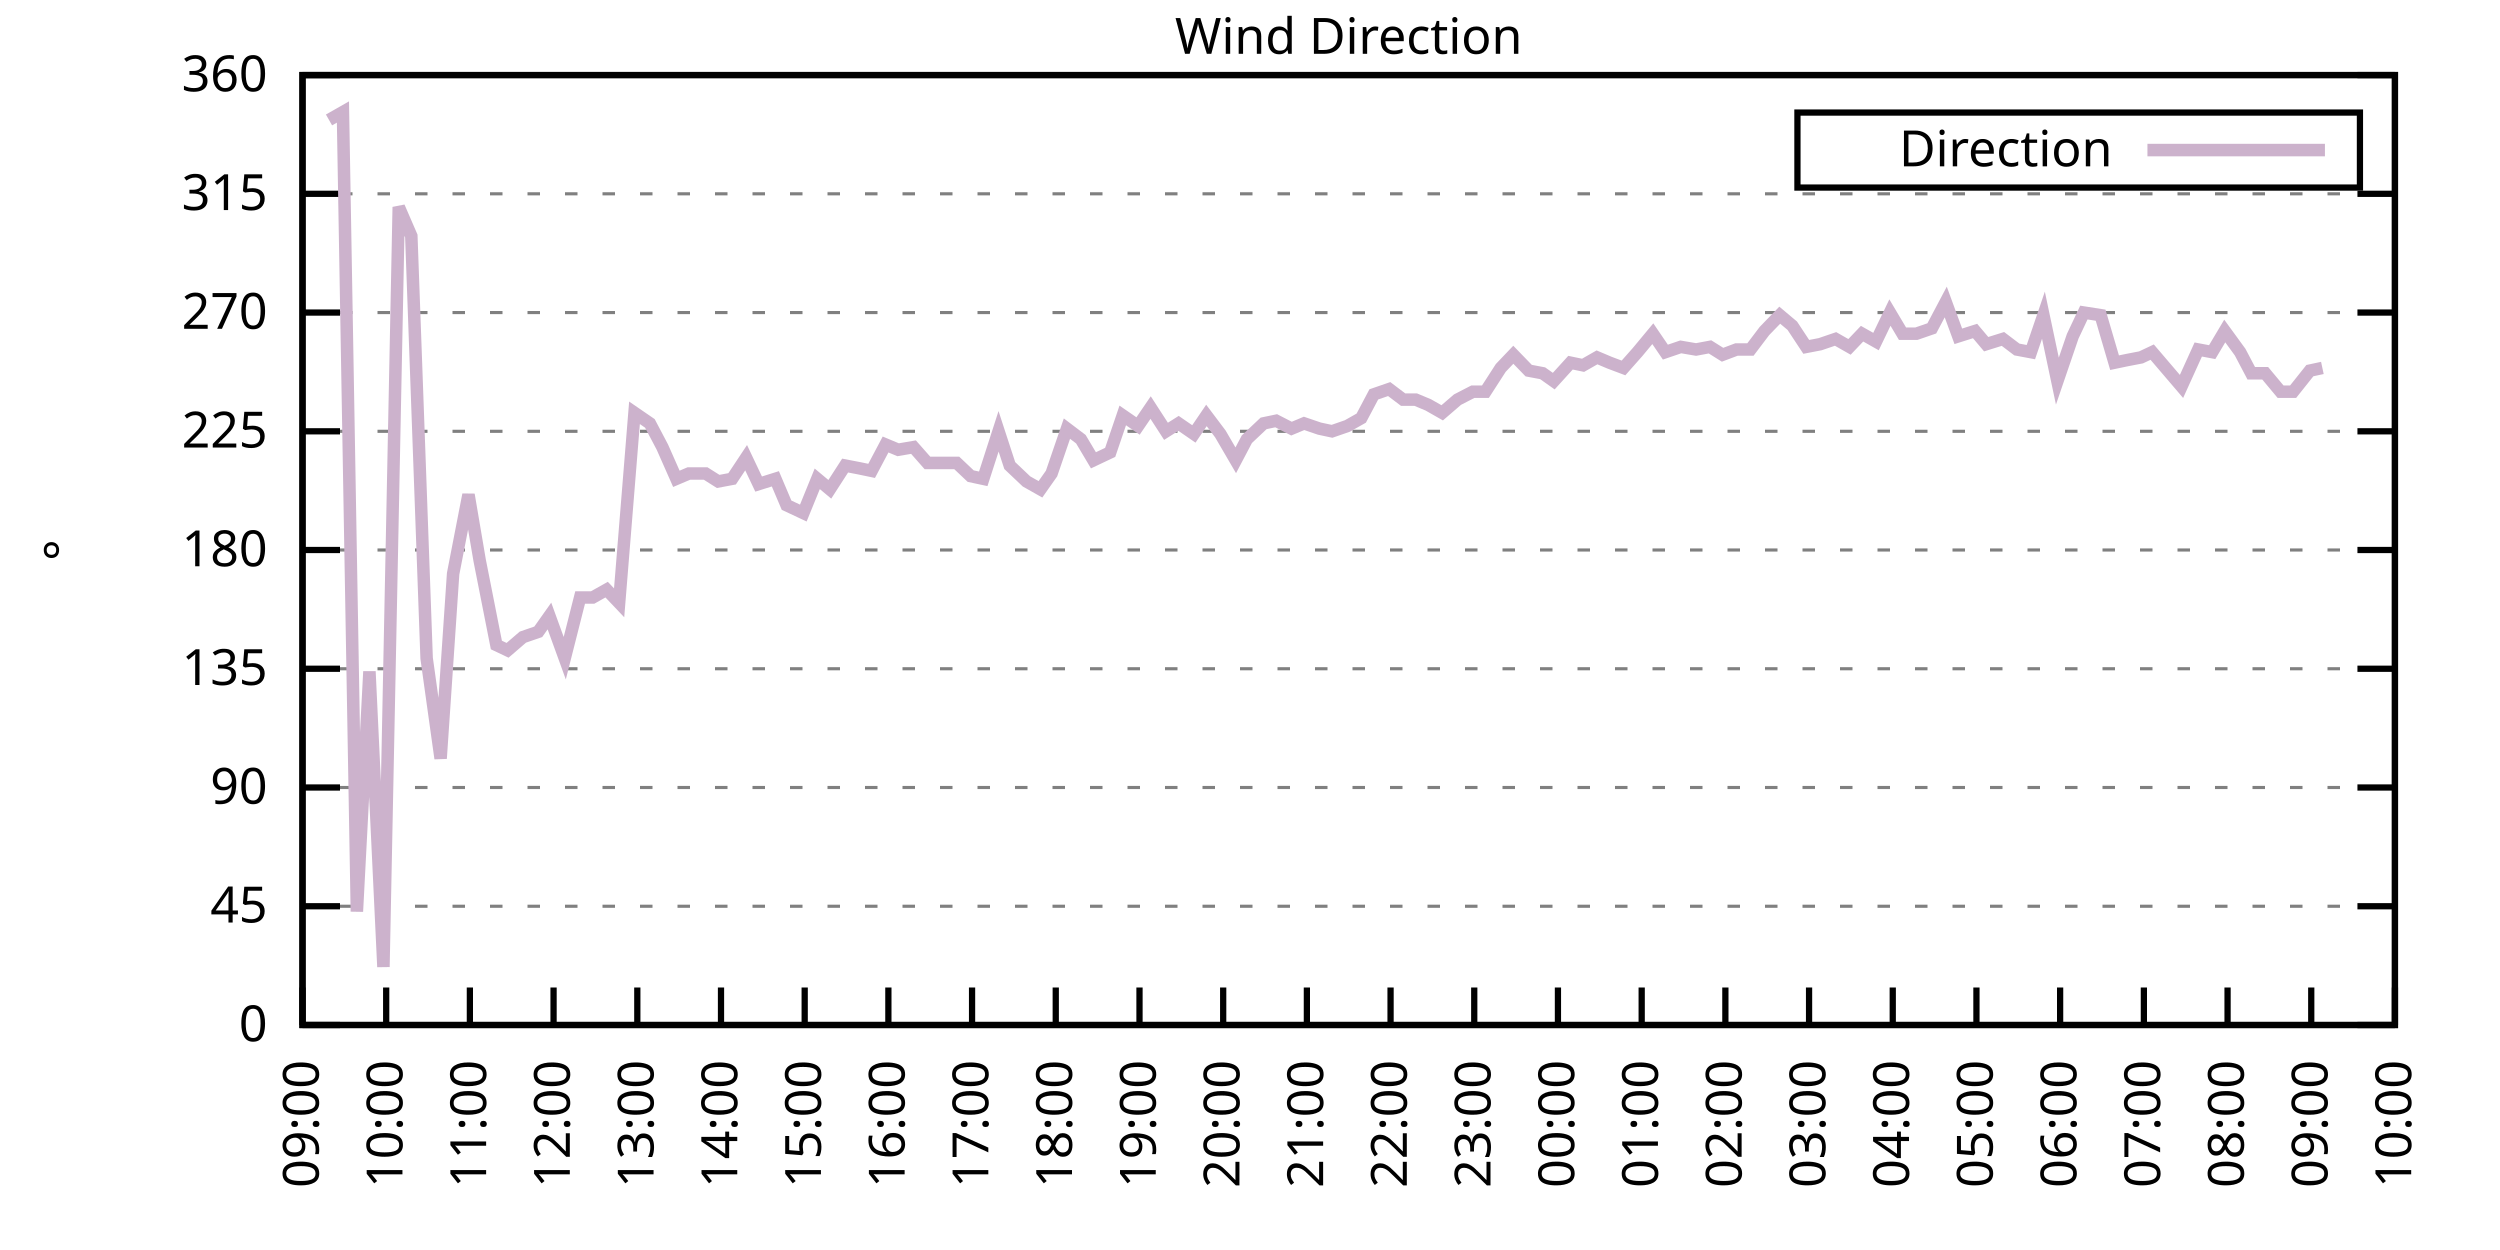
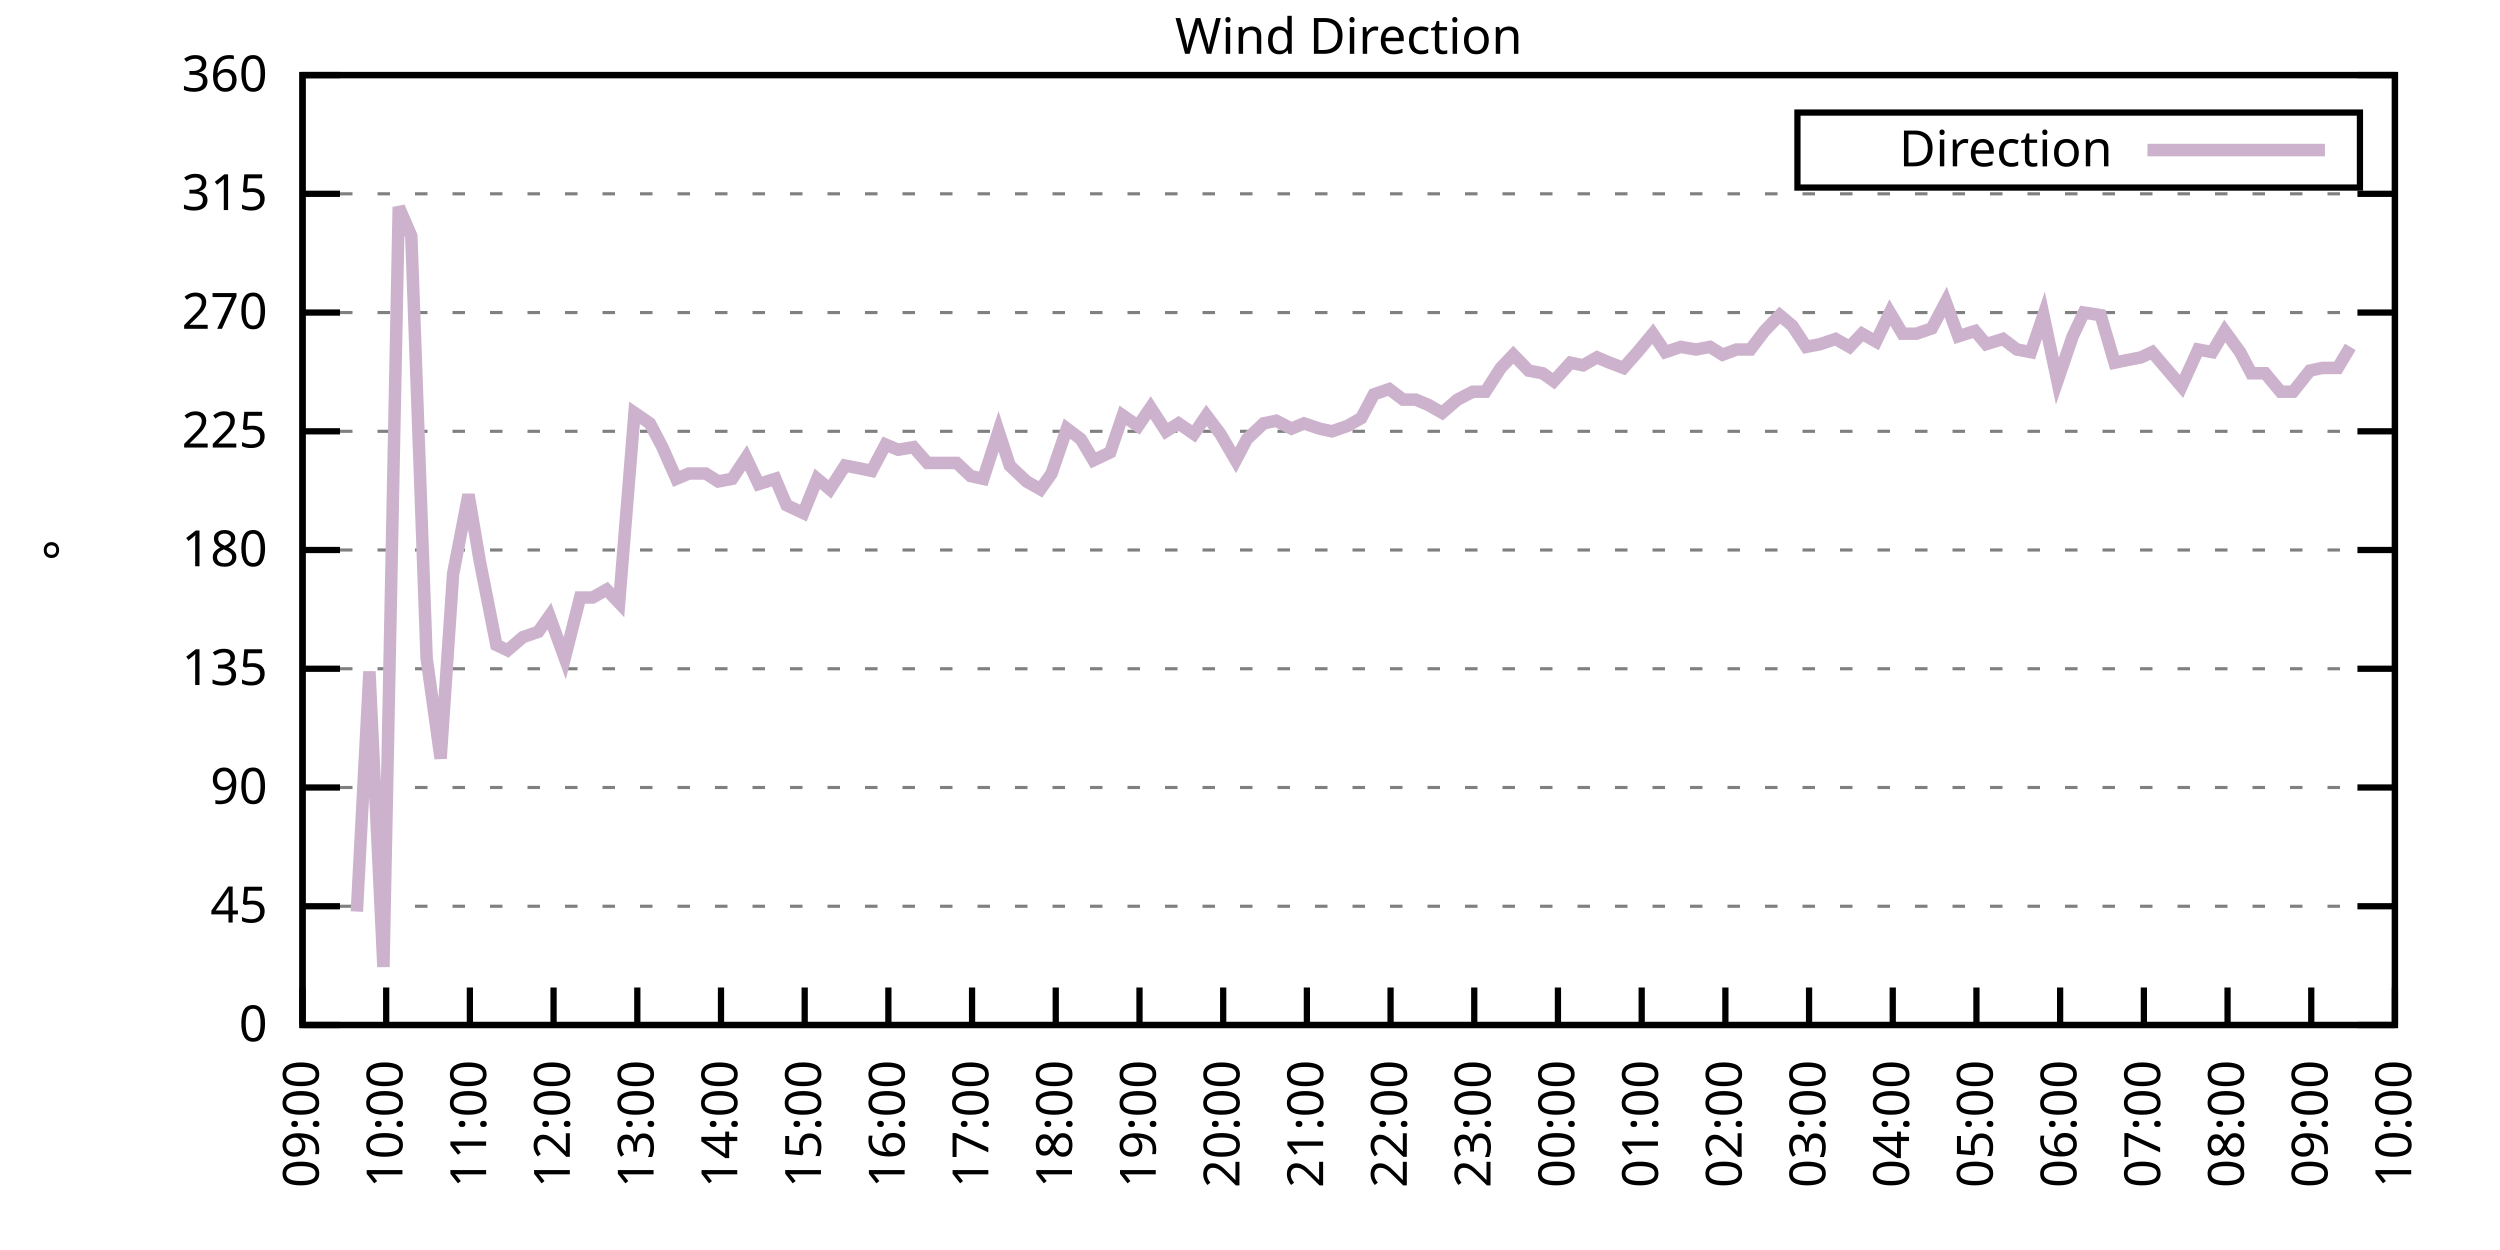
<svg xmlns="http://www.w3.org/2000/svg" xmlns:xlink="http://www.w3.org/1999/xlink" width="400" height="200" viewBox="0 0 400 200">
  <g id="gnuplot_canvas">
    <rect x="0" y="0" width="400" height="200" fill="none" />
    <defs>
      <circle id="gpDot" r="0.5" stroke-width="0.5" stroke="currentColor" />
      <path id="gpPt0" stroke-width="0.333" stroke="currentColor" d="M-1,0 h2 M0,-1 v2" />
      <path id="gpPt1" stroke-width="0.333" stroke="currentColor" d="M-1,-1 L1,1 M1,-1 L-1,1" />
      <path id="gpPt2" stroke-width="0.333" stroke="currentColor" d="M-1,0 L1,0 M0,-1 L0,1 M-1,-1 L1,1 M-1,1 L1,-1" />
      <rect id="gpPt3" stroke-width="0.333" stroke="currentColor" x="-1" y="-1" width="2" height="2" />
      <rect id="gpPt4" stroke-width="0.333" stroke="currentColor" fill="currentColor" x="-1" y="-1" width="2" height="2" />
      <circle id="gpPt5" stroke-width="0.333" stroke="currentColor" cx="0" cy="0" r="1" />
      <use xlink:href="#gpPt5" id="gpPt6" fill="currentColor" stroke="none" />
      <path id="gpPt7" stroke-width="0.333" stroke="currentColor" d="M0,-1.33 L-1.33,0.67 L1.33,0.67 z" />
      <use xlink:href="#gpPt7" id="gpPt8" fill="currentColor" stroke="none" />
      <use xlink:href="#gpPt7" id="gpPt9" stroke="currentColor" transform="rotate(180)" />
      <use xlink:href="#gpPt9" id="gpPt10" fill="currentColor" stroke="none" />
      <use xlink:href="#gpPt3" id="gpPt11" stroke="currentColor" transform="rotate(45)" />
      <use xlink:href="#gpPt11" id="gpPt12" fill="currentColor" stroke="none" />
      <path id="gpPt13" stroke-width="0.333" stroke="currentColor" d="M0,1.330 L1.265,0.411 L0.782,-1.067 L-0.782,-1.076 L-1.265,0.411 z" />
      <use xlink:href="#gpPt13" id="gpPt14" fill="currentColor" stroke="none" />
      <filter id="textbox" filterUnits="objectBoundingBox" x="0" y="0" height="1" width="1">
        <feFlood flood-color="white" flood-opacity="1" result="bgnd" />
        <feComposite in="SourceGraphic" in2="bgnd" operator="atop" />
      </filter>
      <filter id="greybox" filterUnits="objectBoundingBox" x="0" y="0" height="1" width="1">
        <feFlood flood-color="lightgrey" flood-opacity="1" result="grey" />
        <feComposite in="SourceGraphic" in2="grey" operator="atop" />
      </filter>
    </defs>
    <g fill="none" color="white" stroke="currentColor" stroke-width="1.00" stroke-linecap="butt" stroke-linejoin="miter">
</g>
    <g fill="none" color="black" stroke="currentColor" stroke-width="1.00" stroke-linecap="butt" stroke-linejoin="miter">
      <g stroke="none" shape-rendering="crispEdges">
        <polygon fill="rgb(255, 255, 255)" points="48.40,164.00 383.18,164.00 383.18,12.02 48.40,12.02 " />
      </g>
    </g>
    <g fill="none" color="black" stroke="currentColor" stroke-width="1.00" stroke-linecap="butt" stroke-linejoin="miter">
</g>
    <g fill="none" color="black" stroke="black" stroke-width="0.50" stroke-linecap="butt" stroke-linejoin="miter">
</g>
    <g fill="none" color="gray" stroke="currentColor" stroke-width="0.50" stroke-linecap="butt" stroke-linejoin="miter">
      <path stroke="gray" stroke-dasharray="2,4" class="gridline" d="M48.40,164.00 L383.19,164.00  " />
    </g>
    <g fill="none" color="gray" stroke="gray" stroke-width="1.00" stroke-linecap="butt" stroke-linejoin="miter">
</g>
    <g fill="none" color="black" stroke="currentColor" stroke-width="1.00" stroke-linecap="butt" stroke-linejoin="miter">
      <path stroke="black" d="M48.40,164.00 L54.40,164.00 M383.19,164.00 L377.19,164.00  " />
      <g transform="translate(42.80,166.60)" stroke="none" fill="black" font-family="Sans" font-size="8.00" text-anchor="end">
        <text>
          <tspan font-family="Sans"> 0</tspan>
        </text>
      </g>
    </g>
    <g fill="none" color="black" stroke="currentColor" stroke-width="1.00" stroke-linecap="butt" stroke-linejoin="miter">
</g>
    <g fill="none" color="black" stroke="black" stroke-width="0.50" stroke-linecap="butt" stroke-linejoin="miter">
</g>
    <g fill="none" color="gray" stroke="currentColor" stroke-width="0.50" stroke-linecap="butt" stroke-linejoin="miter">
      <path stroke="gray" stroke-dasharray="2,4" class="gridline" d="M48.40,145.00 L383.19,145.00  " />
    </g>
    <g fill="none" color="gray" stroke="gray" stroke-width="1.00" stroke-linecap="butt" stroke-linejoin="miter">
</g>
    <g fill="none" color="black" stroke="currentColor" stroke-width="1.00" stroke-linecap="butt" stroke-linejoin="miter">
      <path stroke="black" d="M48.40,145.00 L54.40,145.00 M383.19,145.00 L377.19,145.00  " />
      <g transform="translate(42.80,147.60)" stroke="none" fill="black" font-family="Sans" font-size="8.00" text-anchor="end">
        <text>
          <tspan font-family="Sans"> 45</tspan>
        </text>
      </g>
    </g>
    <g fill="none" color="black" stroke="currentColor" stroke-width="1.00" stroke-linecap="butt" stroke-linejoin="miter">
</g>
    <g fill="none" color="black" stroke="black" stroke-width="0.50" stroke-linecap="butt" stroke-linejoin="miter">
</g>
    <g fill="none" color="gray" stroke="currentColor" stroke-width="0.50" stroke-linecap="butt" stroke-linejoin="miter">
      <path stroke="gray" stroke-dasharray="2,4" class="gridline" d="M48.40,126.00 L383.19,126.00  " />
    </g>
    <g fill="none" color="gray" stroke="gray" stroke-width="1.00" stroke-linecap="butt" stroke-linejoin="miter">
</g>
    <g fill="none" color="black" stroke="currentColor" stroke-width="1.00" stroke-linecap="butt" stroke-linejoin="miter">
      <path stroke="black" d="M48.40,126.00 L54.40,126.00 M383.19,126.00 L377.19,126.00  " />
      <g transform="translate(42.80,128.60)" stroke="none" fill="black" font-family="Sans" font-size="8.00" text-anchor="end">
        <text>
          <tspan font-family="Sans"> 90</tspan>
        </text>
      </g>
    </g>
    <g fill="none" color="black" stroke="currentColor" stroke-width="1.00" stroke-linecap="butt" stroke-linejoin="miter">
</g>
    <g fill="none" color="black" stroke="black" stroke-width="0.50" stroke-linecap="butt" stroke-linejoin="miter">
</g>
    <g fill="none" color="gray" stroke="currentColor" stroke-width="0.50" stroke-linecap="butt" stroke-linejoin="miter">
      <path stroke="gray" stroke-dasharray="2,4" class="gridline" d="M48.40,107.00 L383.19,107.00  " />
    </g>
    <g fill="none" color="gray" stroke="gray" stroke-width="1.00" stroke-linecap="butt" stroke-linejoin="miter">
</g>
    <g fill="none" color="black" stroke="currentColor" stroke-width="1.00" stroke-linecap="butt" stroke-linejoin="miter">
      <path stroke="black" d="M48.40,107.00 L54.40,107.00 M383.19,107.00 L377.19,107.00  " />
      <g transform="translate(42.80,109.60)" stroke="none" fill="black" font-family="Sans" font-size="8.00" text-anchor="end">
        <text>
          <tspan font-family="Sans"> 135</tspan>
        </text>
      </g>
    </g>
    <g fill="none" color="black" stroke="currentColor" stroke-width="1.00" stroke-linecap="butt" stroke-linejoin="miter">
</g>
    <g fill="none" color="black" stroke="black" stroke-width="0.50" stroke-linecap="butt" stroke-linejoin="miter">
</g>
    <g fill="none" color="gray" stroke="currentColor" stroke-width="0.50" stroke-linecap="butt" stroke-linejoin="miter">
      <path stroke="gray" stroke-dasharray="2,4" class="gridline" d="M48.40,88.00 L383.19,88.00  " />
    </g>
    <g fill="none" color="gray" stroke="gray" stroke-width="1.00" stroke-linecap="butt" stroke-linejoin="miter">
</g>
    <g fill="none" color="black" stroke="currentColor" stroke-width="1.00" stroke-linecap="butt" stroke-linejoin="miter">
      <path stroke="black" d="M48.40,88.00 L54.40,88.00 M383.19,88.00 L377.19,88.00  " />
      <g transform="translate(42.80,90.60)" stroke="none" fill="black" font-family="Sans" font-size="8.00" text-anchor="end">
        <text>
          <tspan font-family="Sans"> 180</tspan>
        </text>
      </g>
    </g>
    <g fill="none" color="black" stroke="currentColor" stroke-width="1.00" stroke-linecap="butt" stroke-linejoin="miter">
</g>
    <g fill="none" color="black" stroke="black" stroke-width="0.50" stroke-linecap="butt" stroke-linejoin="miter">
</g>
    <g fill="none" color="gray" stroke="currentColor" stroke-width="0.50" stroke-linecap="butt" stroke-linejoin="miter">
      <path stroke="gray" stroke-dasharray="2,4" class="gridline" d="M48.40,69.01 L383.19,69.01  " />
    </g>
    <g fill="none" color="gray" stroke="gray" stroke-width="1.00" stroke-linecap="butt" stroke-linejoin="miter">
</g>
    <g fill="none" color="black" stroke="currentColor" stroke-width="1.00" stroke-linecap="butt" stroke-linejoin="miter">
      <path stroke="black" d="M48.40,69.01 L54.40,69.01 M383.19,69.01 L377.19,69.01  " />
      <g transform="translate(42.80,71.61)" stroke="none" fill="black" font-family="Sans" font-size="8.00" text-anchor="end">
        <text>
          <tspan font-family="Sans"> 225</tspan>
        </text>
      </g>
    </g>
    <g fill="none" color="black" stroke="currentColor" stroke-width="1.00" stroke-linecap="butt" stroke-linejoin="miter">
</g>
    <g fill="none" color="black" stroke="black" stroke-width="0.50" stroke-linecap="butt" stroke-linejoin="miter">
</g>
    <g fill="none" color="gray" stroke="currentColor" stroke-width="0.50" stroke-linecap="butt" stroke-linejoin="miter">
      <path stroke="gray" stroke-dasharray="2,4" class="gridline" d="M48.40,50.01 L383.19,50.01  " />
    </g>
    <g fill="none" color="gray" stroke="gray" stroke-width="1.00" stroke-linecap="butt" stroke-linejoin="miter">
</g>
    <g fill="none" color="black" stroke="currentColor" stroke-width="1.00" stroke-linecap="butt" stroke-linejoin="miter">
      <path stroke="black" d="M48.40,50.01 L54.40,50.01 M383.19,50.01 L377.19,50.01  " />
      <g transform="translate(42.80,52.61)" stroke="none" fill="black" font-family="Sans" font-size="8.00" text-anchor="end">
        <text>
          <tspan font-family="Sans"> 270</tspan>
        </text>
      </g>
    </g>
    <g fill="none" color="black" stroke="currentColor" stroke-width="1.00" stroke-linecap="butt" stroke-linejoin="miter">
</g>
    <g fill="none" color="black" stroke="black" stroke-width="0.50" stroke-linecap="butt" stroke-linejoin="miter">
</g>
    <g fill="none" color="gray" stroke="currentColor" stroke-width="0.50" stroke-linecap="butt" stroke-linejoin="miter">
      <path stroke="gray" stroke-dasharray="2,4" class="gridline" d="M48.40,31.01 L383.19,31.01  " />
    </g>
    <g fill="none" color="gray" stroke="gray" stroke-width="1.00" stroke-linecap="butt" stroke-linejoin="miter">
</g>
    <g fill="none" color="black" stroke="currentColor" stroke-width="1.00" stroke-linecap="butt" stroke-linejoin="miter">
      <path stroke="black" d="M48.40,31.01 L54.40,31.01 M383.19,31.01 L377.19,31.01  " />
      <g transform="translate(42.80,33.61)" stroke="none" fill="black" font-family="Sans" font-size="8.00" text-anchor="end">
        <text>
          <tspan font-family="Sans"> 315</tspan>
        </text>
      </g>
    </g>
    <g fill="none" color="black" stroke="currentColor" stroke-width="1.00" stroke-linecap="butt" stroke-linejoin="miter">
</g>
    <g fill="none" color="black" stroke="black" stroke-width="0.50" stroke-linecap="butt" stroke-linejoin="miter">
</g>
    <g fill="none" color="gray" stroke="currentColor" stroke-width="0.50" stroke-linecap="butt" stroke-linejoin="miter">
      <path stroke="gray" stroke-dasharray="2,4" class="gridline" d="M48.40,12.01 L383.19,12.01  " />
    </g>
    <g fill="none" color="gray" stroke="gray" stroke-width="1.00" stroke-linecap="butt" stroke-linejoin="miter">
</g>
    <g fill="none" color="black" stroke="currentColor" stroke-width="1.00" stroke-linecap="butt" stroke-linejoin="miter">
      <path stroke="black" d="M48.40,12.01 L54.40,12.01 M383.19,12.01 L377.19,12.01  " />
      <g transform="translate(42.80,14.61)" stroke="none" fill="black" font-family="Sans" font-size="8.00" text-anchor="end">
        <text>
          <tspan font-family="Sans"> 360</tspan>
        </text>
      </g>
    </g>
    <g fill="none" color="black" stroke="currentColor" stroke-width="1.00" stroke-linecap="butt" stroke-linejoin="miter">
      <path stroke="black" d="M48.40,164.00 L48.40,158.00  " />
      <g transform="translate(51.00,169.60) rotate(270.00)" stroke="none" fill="black" font-family="Sans" font-size="8.00" text-anchor="end">
        <text>
          <tspan font-family="Sans">09:00</tspan>
        </text>
      </g>
    </g>
    <g fill="none" color="black" stroke="currentColor" stroke-width="1.00" stroke-linecap="butt" stroke-linejoin="miter">
      <path stroke="black" d="M61.79,164.00 L61.79,158.00  " />
      <g transform="translate(64.39,169.60) rotate(270.00)" stroke="none" fill="black" font-family="Sans" font-size="8.00" text-anchor="end">
        <text>
          <tspan font-family="Sans">10:00</tspan>
        </text>
      </g>
    </g>
    <g fill="none" color="black" stroke="currentColor" stroke-width="1.00" stroke-linecap="butt" stroke-linejoin="miter">
      <path stroke="black" d="M75.18,164.00 L75.18,158.00  " />
      <g transform="translate(77.78,169.60) rotate(270.00)" stroke="none" fill="black" font-family="Sans" font-size="8.00" text-anchor="end">
        <text>
          <tspan font-family="Sans">11:00</tspan>
        </text>
      </g>
    </g>
    <g fill="none" color="black" stroke="currentColor" stroke-width="1.00" stroke-linecap="butt" stroke-linejoin="miter">
      <path stroke="black" d="M88.57,164.00 L88.57,158.00  " />
      <g transform="translate(91.17,169.60) rotate(270.00)" stroke="none" fill="black" font-family="Sans" font-size="8.00" text-anchor="end">
        <text>
          <tspan font-family="Sans">12:00</tspan>
        </text>
      </g>
    </g>
    <g fill="none" color="black" stroke="currentColor" stroke-width="1.00" stroke-linecap="butt" stroke-linejoin="miter">
      <path stroke="black" d="M101.97,164.00 L101.97,158.00  " />
      <g transform="translate(104.57,169.60) rotate(270.00)" stroke="none" fill="black" font-family="Sans" font-size="8.00" text-anchor="end">
        <text>
          <tspan font-family="Sans">13:00</tspan>
        </text>
      </g>
    </g>
    <g fill="none" color="black" stroke="currentColor" stroke-width="1.00" stroke-linecap="butt" stroke-linejoin="miter">
      <path stroke="black" d="M115.36,164.00 L115.36,158.00  " />
      <g transform="translate(117.96,169.60) rotate(270.00)" stroke="none" fill="black" font-family="Sans" font-size="8.00" text-anchor="end">
        <text>
          <tspan font-family="Sans">14:00</tspan>
        </text>
      </g>
    </g>
    <g fill="none" color="black" stroke="currentColor" stroke-width="1.00" stroke-linecap="butt" stroke-linejoin="miter">
      <path stroke="black" d="M128.75,164.00 L128.75,158.00  " />
      <g transform="translate(131.35,169.60) rotate(270.00)" stroke="none" fill="black" font-family="Sans" font-size="8.00" text-anchor="end">
        <text>
          <tspan font-family="Sans">15:00</tspan>
        </text>
      </g>
    </g>
    <g fill="none" color="black" stroke="currentColor" stroke-width="1.00" stroke-linecap="butt" stroke-linejoin="miter">
      <path stroke="black" d="M142.14,164.00 L142.14,158.00  " />
      <g transform="translate(144.74,169.60) rotate(270.00)" stroke="none" fill="black" font-family="Sans" font-size="8.00" text-anchor="end">
        <text>
          <tspan font-family="Sans">16:00</tspan>
        </text>
      </g>
    </g>
    <g fill="none" color="black" stroke="currentColor" stroke-width="1.00" stroke-linecap="butt" stroke-linejoin="miter">
      <path stroke="black" d="M155.53,164.00 L155.53,158.00  " />
      <g transform="translate(158.13,169.60) rotate(270.00)" stroke="none" fill="black" font-family="Sans" font-size="8.00" text-anchor="end">
        <text>
          <tspan font-family="Sans">17:00</tspan>
        </text>
      </g>
    </g>
    <g fill="none" color="black" stroke="currentColor" stroke-width="1.00" stroke-linecap="butt" stroke-linejoin="miter">
      <path stroke="black" d="M168.92,164.00 L168.92,158.00  " />
      <g transform="translate(171.52,169.60) rotate(270.00)" stroke="none" fill="black" font-family="Sans" font-size="8.00" text-anchor="end">
        <text>
          <tspan font-family="Sans">18:00</tspan>
        </text>
      </g>
    </g>
    <g fill="none" color="black" stroke="currentColor" stroke-width="1.00" stroke-linecap="butt" stroke-linejoin="miter">
      <path stroke="black" d="M182.32,164.00 L182.32,158.00  " />
      <g transform="translate(184.92,169.60) rotate(270.00)" stroke="none" fill="black" font-family="Sans" font-size="8.00" text-anchor="end">
        <text>
          <tspan font-family="Sans">19:00</tspan>
        </text>
      </g>
    </g>
    <g fill="none" color="black" stroke="currentColor" stroke-width="1.00" stroke-linecap="butt" stroke-linejoin="miter">
      <path stroke="black" d="M195.71,164.00 L195.71,158.00  " />
      <g transform="translate(198.31,169.60) rotate(270.00)" stroke="none" fill="black" font-family="Sans" font-size="8.00" text-anchor="end">
        <text>
          <tspan font-family="Sans">20:00</tspan>
        </text>
      </g>
    </g>
    <g fill="none" color="black" stroke="currentColor" stroke-width="1.00" stroke-linecap="butt" stroke-linejoin="miter">
      <path stroke="black" d="M209.10,164.00 L209.10,158.00  " />
      <g transform="translate(211.70,169.60) rotate(270.00)" stroke="none" fill="black" font-family="Sans" font-size="8.00" text-anchor="end">
        <text>
          <tspan font-family="Sans">21:00</tspan>
        </text>
      </g>
    </g>
    <g fill="none" color="black" stroke="currentColor" stroke-width="1.00" stroke-linecap="butt" stroke-linejoin="miter">
      <path stroke="black" d="M222.49,164.00 L222.49,158.00  " />
      <g transform="translate(225.09,169.60) rotate(270.00)" stroke="none" fill="black" font-family="Sans" font-size="8.00" text-anchor="end">
        <text>
          <tspan font-family="Sans">22:00</tspan>
        </text>
      </g>
    </g>
    <g fill="none" color="black" stroke="currentColor" stroke-width="1.00" stroke-linecap="butt" stroke-linejoin="miter">
      <path stroke="black" d="M235.88,164.00 L235.88,158.00  " />
      <g transform="translate(238.48,169.60) rotate(270.00)" stroke="none" fill="black" font-family="Sans" font-size="8.00" text-anchor="end">
        <text>
          <tspan font-family="Sans">23:00</tspan>
        </text>
      </g>
    </g>
    <g fill="none" color="black" stroke="currentColor" stroke-width="1.00" stroke-linecap="butt" stroke-linejoin="miter">
      <path stroke="black" d="M249.27,164.00 L249.27,158.00  " />
      <g transform="translate(251.87,169.60) rotate(270.00)" stroke="none" fill="black" font-family="Sans" font-size="8.00" text-anchor="end">
        <text>
          <tspan font-family="Sans">00:00</tspan>
        </text>
      </g>
    </g>
    <g fill="none" color="black" stroke="currentColor" stroke-width="1.00" stroke-linecap="butt" stroke-linejoin="miter">
      <path stroke="black" d="M262.67,164.00 L262.67,158.00  " />
      <g transform="translate(265.27,169.60) rotate(270.00)" stroke="none" fill="black" font-family="Sans" font-size="8.00" text-anchor="end">
        <text>
          <tspan font-family="Sans">01:00</tspan>
        </text>
      </g>
    </g>
    <g fill="none" color="black" stroke="currentColor" stroke-width="1.00" stroke-linecap="butt" stroke-linejoin="miter">
      <path stroke="black" d="M276.06,164.00 L276.06,158.00  " />
      <g transform="translate(278.66,169.60) rotate(270.00)" stroke="none" fill="black" font-family="Sans" font-size="8.00" text-anchor="end">
        <text>
          <tspan font-family="Sans">02:00</tspan>
        </text>
      </g>
    </g>
    <g fill="none" color="black" stroke="currentColor" stroke-width="1.00" stroke-linecap="butt" stroke-linejoin="miter">
      <path stroke="black" d="M289.45,164.00 L289.45,158.00  " />
      <g transform="translate(292.05,169.60) rotate(270.00)" stroke="none" fill="black" font-family="Sans" font-size="8.00" text-anchor="end">
        <text>
          <tspan font-family="Sans">03:00</tspan>
        </text>
      </g>
    </g>
    <g fill="none" color="black" stroke="currentColor" stroke-width="1.00" stroke-linecap="butt" stroke-linejoin="miter">
      <path stroke="black" d="M302.84,164.00 L302.84,158.00  " />
      <g transform="translate(305.44,169.60) rotate(270.00)" stroke="none" fill="black" font-family="Sans" font-size="8.00" text-anchor="end">
        <text>
          <tspan font-family="Sans">04:00</tspan>
        </text>
      </g>
    </g>
    <g fill="none" color="black" stroke="currentColor" stroke-width="1.00" stroke-linecap="butt" stroke-linejoin="miter">
      <path stroke="black" d="M316.23,164.00 L316.23,158.00  " />
      <g transform="translate(318.83,169.60) rotate(270.00)" stroke="none" fill="black" font-family="Sans" font-size="8.00" text-anchor="end">
        <text>
          <tspan font-family="Sans">05:00</tspan>
        </text>
      </g>
    </g>
    <g fill="none" color="black" stroke="currentColor" stroke-width="1.00" stroke-linecap="butt" stroke-linejoin="miter">
      <path stroke="black" d="M329.62,164.00 L329.62,158.00  " />
      <g transform="translate(332.22,169.60) rotate(270.00)" stroke="none" fill="black" font-family="Sans" font-size="8.00" text-anchor="end">
        <text>
          <tspan font-family="Sans">06:00</tspan>
        </text>
      </g>
    </g>
    <g fill="none" color="black" stroke="currentColor" stroke-width="1.00" stroke-linecap="butt" stroke-linejoin="miter">
      <path stroke="black" d="M343.02,164.00 L343.02,158.00  " />
      <g transform="translate(345.62,169.60) rotate(270.00)" stroke="none" fill="black" font-family="Sans" font-size="8.00" text-anchor="end">
        <text>
          <tspan font-family="Sans">07:00</tspan>
        </text>
      </g>
    </g>
    <g fill="none" color="black" stroke="currentColor" stroke-width="1.00" stroke-linecap="butt" stroke-linejoin="miter">
      <path stroke="black" d="M356.41,164.00 L356.41,158.00  " />
      <g transform="translate(359.01,169.60) rotate(270.00)" stroke="none" fill="black" font-family="Sans" font-size="8.00" text-anchor="end">
        <text>
          <tspan font-family="Sans">08:00</tspan>
        </text>
      </g>
    </g>
    <g fill="none" color="black" stroke="currentColor" stroke-width="1.00" stroke-linecap="butt" stroke-linejoin="miter">
      <path stroke="black" d="M369.80,164.00 L369.80,158.00  " />
      <g transform="translate(372.40,169.60) rotate(270.00)" stroke="none" fill="black" font-family="Sans" font-size="8.00" text-anchor="end">
        <text>
          <tspan font-family="Sans">09:00</tspan>
        </text>
      </g>
    </g>
    <g fill="none" color="black" stroke="currentColor" stroke-width="1.00" stroke-linecap="butt" stroke-linejoin="miter">
      <path stroke="black" d="M383.19,164.00 L383.19,158.00  " />
      <g transform="translate(385.79,169.60) rotate(270.00)" stroke="none" fill="black" font-family="Sans" font-size="8.00" text-anchor="end">
        <text>
          <tspan font-family="Sans">10:00</tspan>
        </text>
      </g>
    </g>
    <g fill="none" color="black" stroke="currentColor" stroke-width="1.00" stroke-linecap="butt" stroke-linejoin="miter">
</g>
    <g fill="none" color="black" stroke="currentColor" stroke-width="1.00" stroke-linecap="butt" stroke-linejoin="miter">
      <path stroke="black" d="M48.40,12.01 L48.40,164.00 L383.19,164.00 L383.19,12.01 L48.40,12.01 Z  " />
    </g>
    <g fill="none" color="black" stroke="currentColor" stroke-width="1.00" stroke-linecap="butt" stroke-linejoin="miter">
</g>
    <g fill="none" color="black" stroke="currentColor" stroke-width="1.00" stroke-linecap="butt" stroke-linejoin="miter">
      <path stroke="black" d="M287.59,30.01 L287.59,18.01 L377.59,18.01 L377.59,30.01 L287.59,30.01 Z  " />
    </g>
    <g id="Wind_direction_plot_1">
      <g fill="none" color="white" stroke="black" stroke-width="2.00" stroke-linecap="butt" stroke-linejoin="miter">
</g>
      <g fill="none" color="black" stroke="currentColor" stroke-width="2.00" stroke-linecap="butt" stroke-linejoin="miter">
        <g transform="translate(337.99,26.61)" stroke="none" fill="black" font-family="Sans" font-size="8.00" text-anchor="end">
          <text>
            <tspan font-family="Sans">Direction</tspan>
          </text>
        </g>
      </g>
      <g fill="none" color="black" stroke="currentColor" stroke-width="2.00" stroke-linecap="butt" stroke-linejoin="miter">
-         <path stroke="rgb(204, 178, 204)" d="M343.59,24.01 L371.99,24.01 M52.64,19.19 L54.87,17.92 L57.10,145.85 L59.11,107.43 L61.35,154.71 L63.80,33.12   L65.81,37.76 L68.26,105.31 L70.50,121.36 L72.50,91.80 L74.96,79.14 L76.75,89.69 L79.42,103.20 L81.21,104.05   L83.66,101.94 L86.12,101.09 L87.91,98.56 L90.36,105.31 L92.82,95.60 L94.82,95.60 L97.06,94.34 L99.06,96.45   L101.52,66.05 L103.98,67.74 L105.98,71.54 L108.22,76.61 L110.22,75.76 L112.90,75.76 L114.91,77.03 L117.14,76.61   L119.38,73.23 L121.38,77.45 L124.06,76.61 L125.85,80.83 L128.53,82.09 L130.76,76.61 L132.77,78.29 L135.22,74.49   L137.45,74.92 L139.46,75.34 L141.69,71.12 L143.70,71.96 L146.16,71.54 L148.39,74.07 L150.40,74.07 L153.08,74.07   L155.31,76.18 L157.32,76.61 L159.77,69.01 L161.56,74.49 L164.24,77.03 L166.47,78.29 L168.25,75.76 L170.71,68.58   L172.94,70.27 L174.95,73.65 L177.63,72.38 L179.64,66.47 L182.09,68.16 L184.10,65.21 L186.56,69.01 L188.57,67.74   L191.02,69.43 L193.03,66.47 L195.26,69.43 L197.72,73.65 L199.50,70.27 L202.18,67.74 L204.19,67.32 L206.64,68.58   L208.65,67.74 L211.11,68.58 L213.12,69.01 L215.57,68.16 L217.80,66.90 L219.81,63.10 L222.27,62.25 L224.50,63.94   L226.51,63.94 L228.52,64.78 L230.75,66.05 L233.20,63.94 L235.66,62.67 L237.67,62.67 L240.12,58.87 L242.13,56.76   L244.59,59.30 L246.82,59.72 L248.60,60.98 L251.28,58.03 L253.29,58.45 L255.52,57.18 L257.53,58.03 L259.76,58.87   L262.00,56.34 L264.45,53.39 L266.46,56.34 L268.92,55.50 L271.37,55.92 L273.60,55.50 L275.61,56.76 L277.84,55.92   L280.07,55.92 L282.31,52.96 L284.76,50.43 L286.77,52.12 L289.00,55.50 L291.23,55.07 L293.69,54.23 L295.92,55.50   L297.93,53.39 L300.16,54.65 L302.39,50.01 L304.40,53.39 L306.63,53.39 L309.09,52.54 L311.32,48.32 L313.33,53.81   L316.01,52.96 L317.79,55.07 L320.47,54.23 L322.70,55.92 L324.94,56.34 L326.95,50.43 L329.18,60.98 L331.63,53.81   L333.42,50.01 L336.10,50.43 L338.33,58.03 L340.34,57.61 L342.57,57.18 L344.35,56.34 L349.04,61.83 L351.72,55.92   L353.95,56.34 L355.96,52.96 L358.42,56.34 L360.20,59.72 L362.43,59.72 L364.89,62.67 L366.90,62.67 L369.58,59.30   L371.58,58.87  " />
+         <path stroke="rgb(204, 178, 204)" d="M343.59,24.01 L371.99,24.01 M57.10,145.85 L59.11,107.43 L61.35,154.71 L63.80,33.12 L65.81,37.76 L68.26,105.31   L70.50,121.36 L72.50,91.80 L74.96,79.14 L76.75,89.69 L79.42,103.20 L81.21,104.05 L83.66,101.94 L86.12,101.09   L87.91,98.56 L90.36,105.31 L92.82,95.60 L94.82,95.60 L97.06,94.34 L99.06,96.45 L101.52,66.05 L103.98,67.74   L105.98,71.54 L108.22,76.61 L110.22,75.76 L112.90,75.76 L114.91,77.03 L117.14,76.61 L119.38,73.23 L121.38,77.45   L124.06,76.61 L125.85,80.83 L128.53,82.09 L130.76,76.61 L132.77,78.29 L135.22,74.49 L137.45,74.92 L139.46,75.34   L141.69,71.12 L143.70,71.96 L146.16,71.54 L148.39,74.07 L150.40,74.07 L153.08,74.07 L155.31,76.18 L157.32,76.61   L159.77,69.01 L161.56,74.49 L164.24,77.03 L166.47,78.29 L168.25,75.76 L170.71,68.58 L172.94,70.27 L174.95,73.65   L177.63,72.38 L179.64,66.47 L182.09,68.16 L184.10,65.21 L186.56,69.01 L188.57,67.74 L191.02,69.43 L193.03,66.47   L195.26,69.43 L197.72,73.65 L199.50,70.27 L202.18,67.74 L204.19,67.32 L206.64,68.58 L208.65,67.74 L211.11,68.58   L213.12,69.01 L215.57,68.16 L217.80,66.90 L219.81,63.10 L222.27,62.25 L224.50,63.94 L226.51,63.94 L228.52,64.78   L230.75,66.05 L233.20,63.94 L235.66,62.67 L237.67,62.67 L240.12,58.87 L242.13,56.76 L244.59,59.30 L246.82,59.72   L248.60,60.98 L251.28,58.03 L253.29,58.45 L255.52,57.18 L257.53,58.03 L259.76,58.87 L262.00,56.34 L264.45,53.39   L266.46,56.34 L268.92,55.50 L271.37,55.92 L273.60,55.50 L275.61,56.76 L277.84,55.92 L280.07,55.92 L282.31,52.96   L284.76,50.43 L286.77,52.12 L289.00,55.50 L291.23,55.07 L293.69,54.23 L295.92,55.50 L297.93,53.39 L300.16,54.65   L302.39,50.01 L304.40,53.39 L306.63,53.39 L309.09,52.54 L311.32,48.32 L313.33,53.81 L316.01,52.96 L317.79,55.07   L320.47,54.23 L322.70,55.92 L324.94,56.34 L326.95,50.43 L329.18,60.98 L331.63,53.81 L333.42,50.01 L336.10,50.43   L338.33,58.03 L340.34,57.61 L342.57,57.18 L344.35,56.34 L349.04,61.83 L351.72,55.92 L353.95,56.34 L355.96,52.96   L358.42,56.34 L360.20,59.72 L362.43,59.72 L364.89,62.67 L366.90,62.67 L369.58,59.30 L371.58,58.87 L374.04,58.87   L376.05,55.50  " />
      </g>
    </g>
    <g fill="none" color="black" stroke="currentColor" stroke-width="2.00" stroke-linecap="butt" stroke-linejoin="miter">
</g>
    <g fill="none" color="black" stroke="black" stroke-width="1.00" stroke-linecap="butt" stroke-linejoin="miter">
</g>
    <g fill="none" color="black" stroke="currentColor" stroke-width="1.00" stroke-linecap="butt" stroke-linejoin="miter">
      <path stroke="black" d="M48.40,12.01 L48.40,164.00 L383.19,164.00 L383.19,12.01 L48.40,12.01 Z  " />
      <g transform="translate(12.80,88.01) rotate(270.00)" stroke="none" fill="black" font-family="Sans" font-size="8.00" text-anchor="middle">
        <text>
          <tspan font-family="Sans">°</tspan>
        </text>
      </g>
    </g>
    <g fill="none" color="black" stroke="currentColor" stroke-width="1.00" stroke-linecap="butt" stroke-linejoin="miter">
</g>
    <g fill="none" color="black" stroke="currentColor" stroke-width="1.00" stroke-linecap="butt" stroke-linejoin="miter">
      <g transform="translate(215.79,8.61)" stroke="none" fill="black" font-family="Sans" font-size="8.00" text-anchor="middle">
        <text>
          <tspan font-family="Sans">Wind Direction</tspan>
        </text>
      </g>
    </g>
    <g fill="none" color="black" stroke="currentColor" stroke-width="1.00" stroke-linecap="butt" stroke-linejoin="miter">
</g>
  </g>
</svg>
